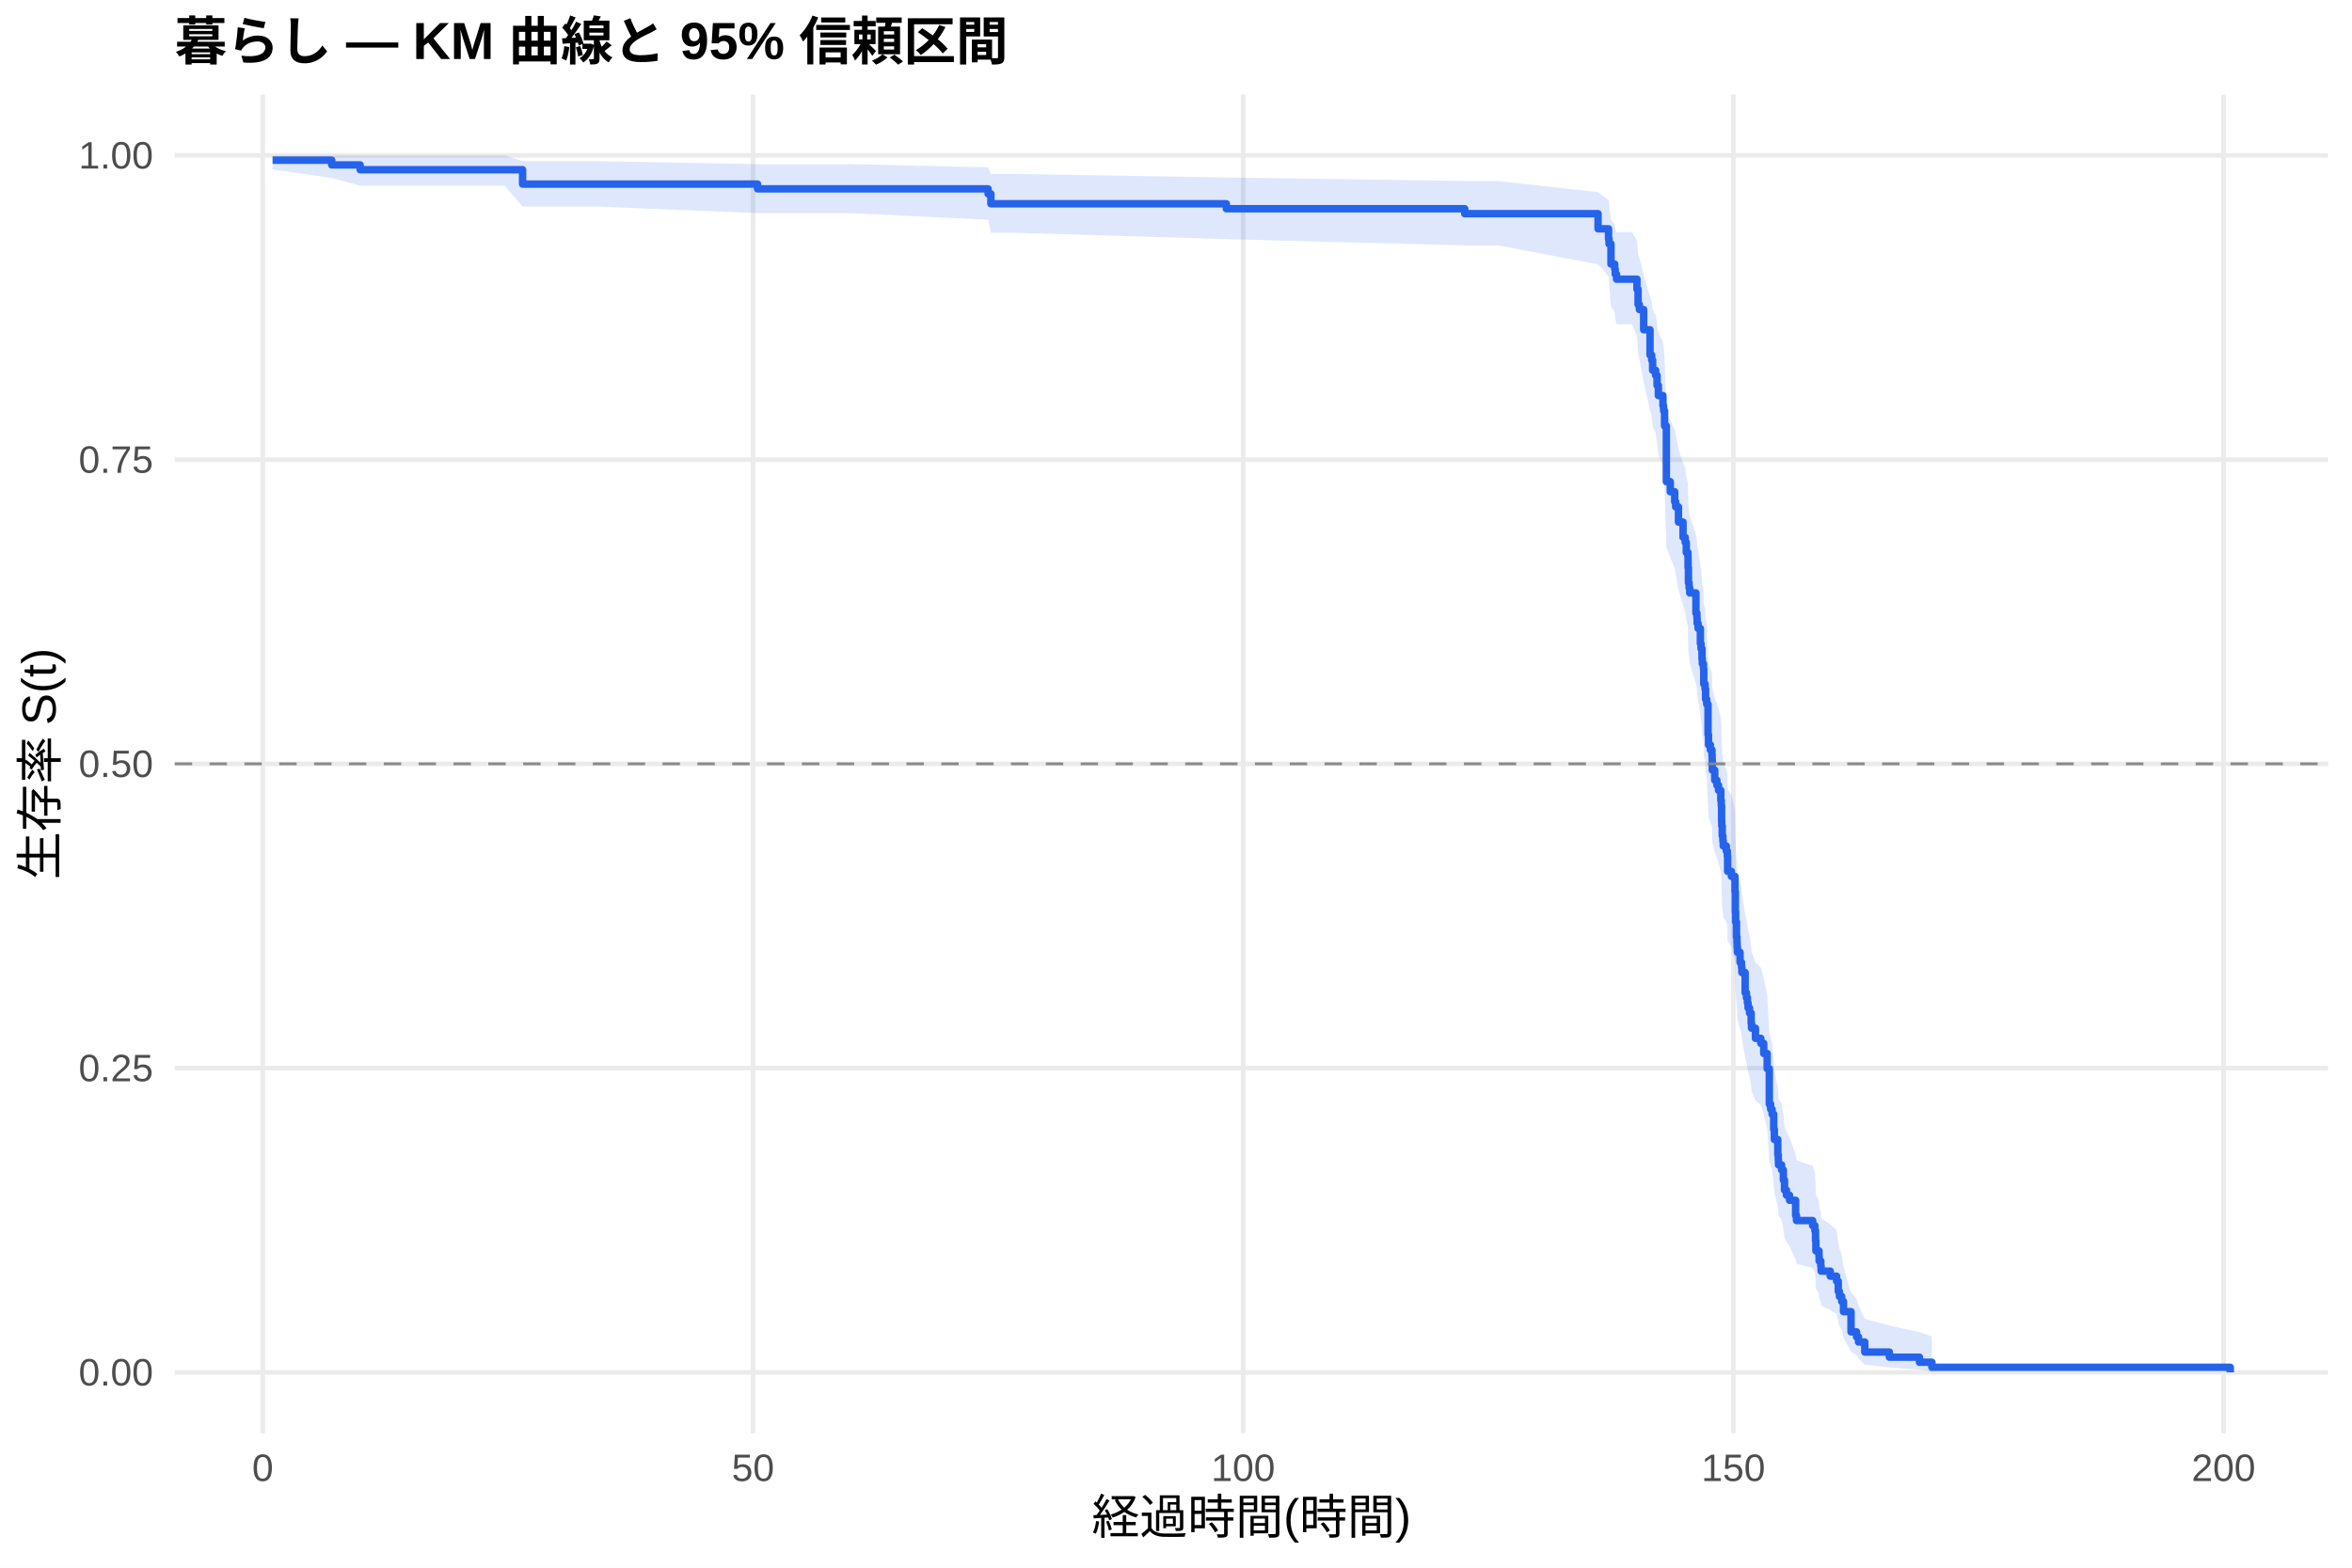
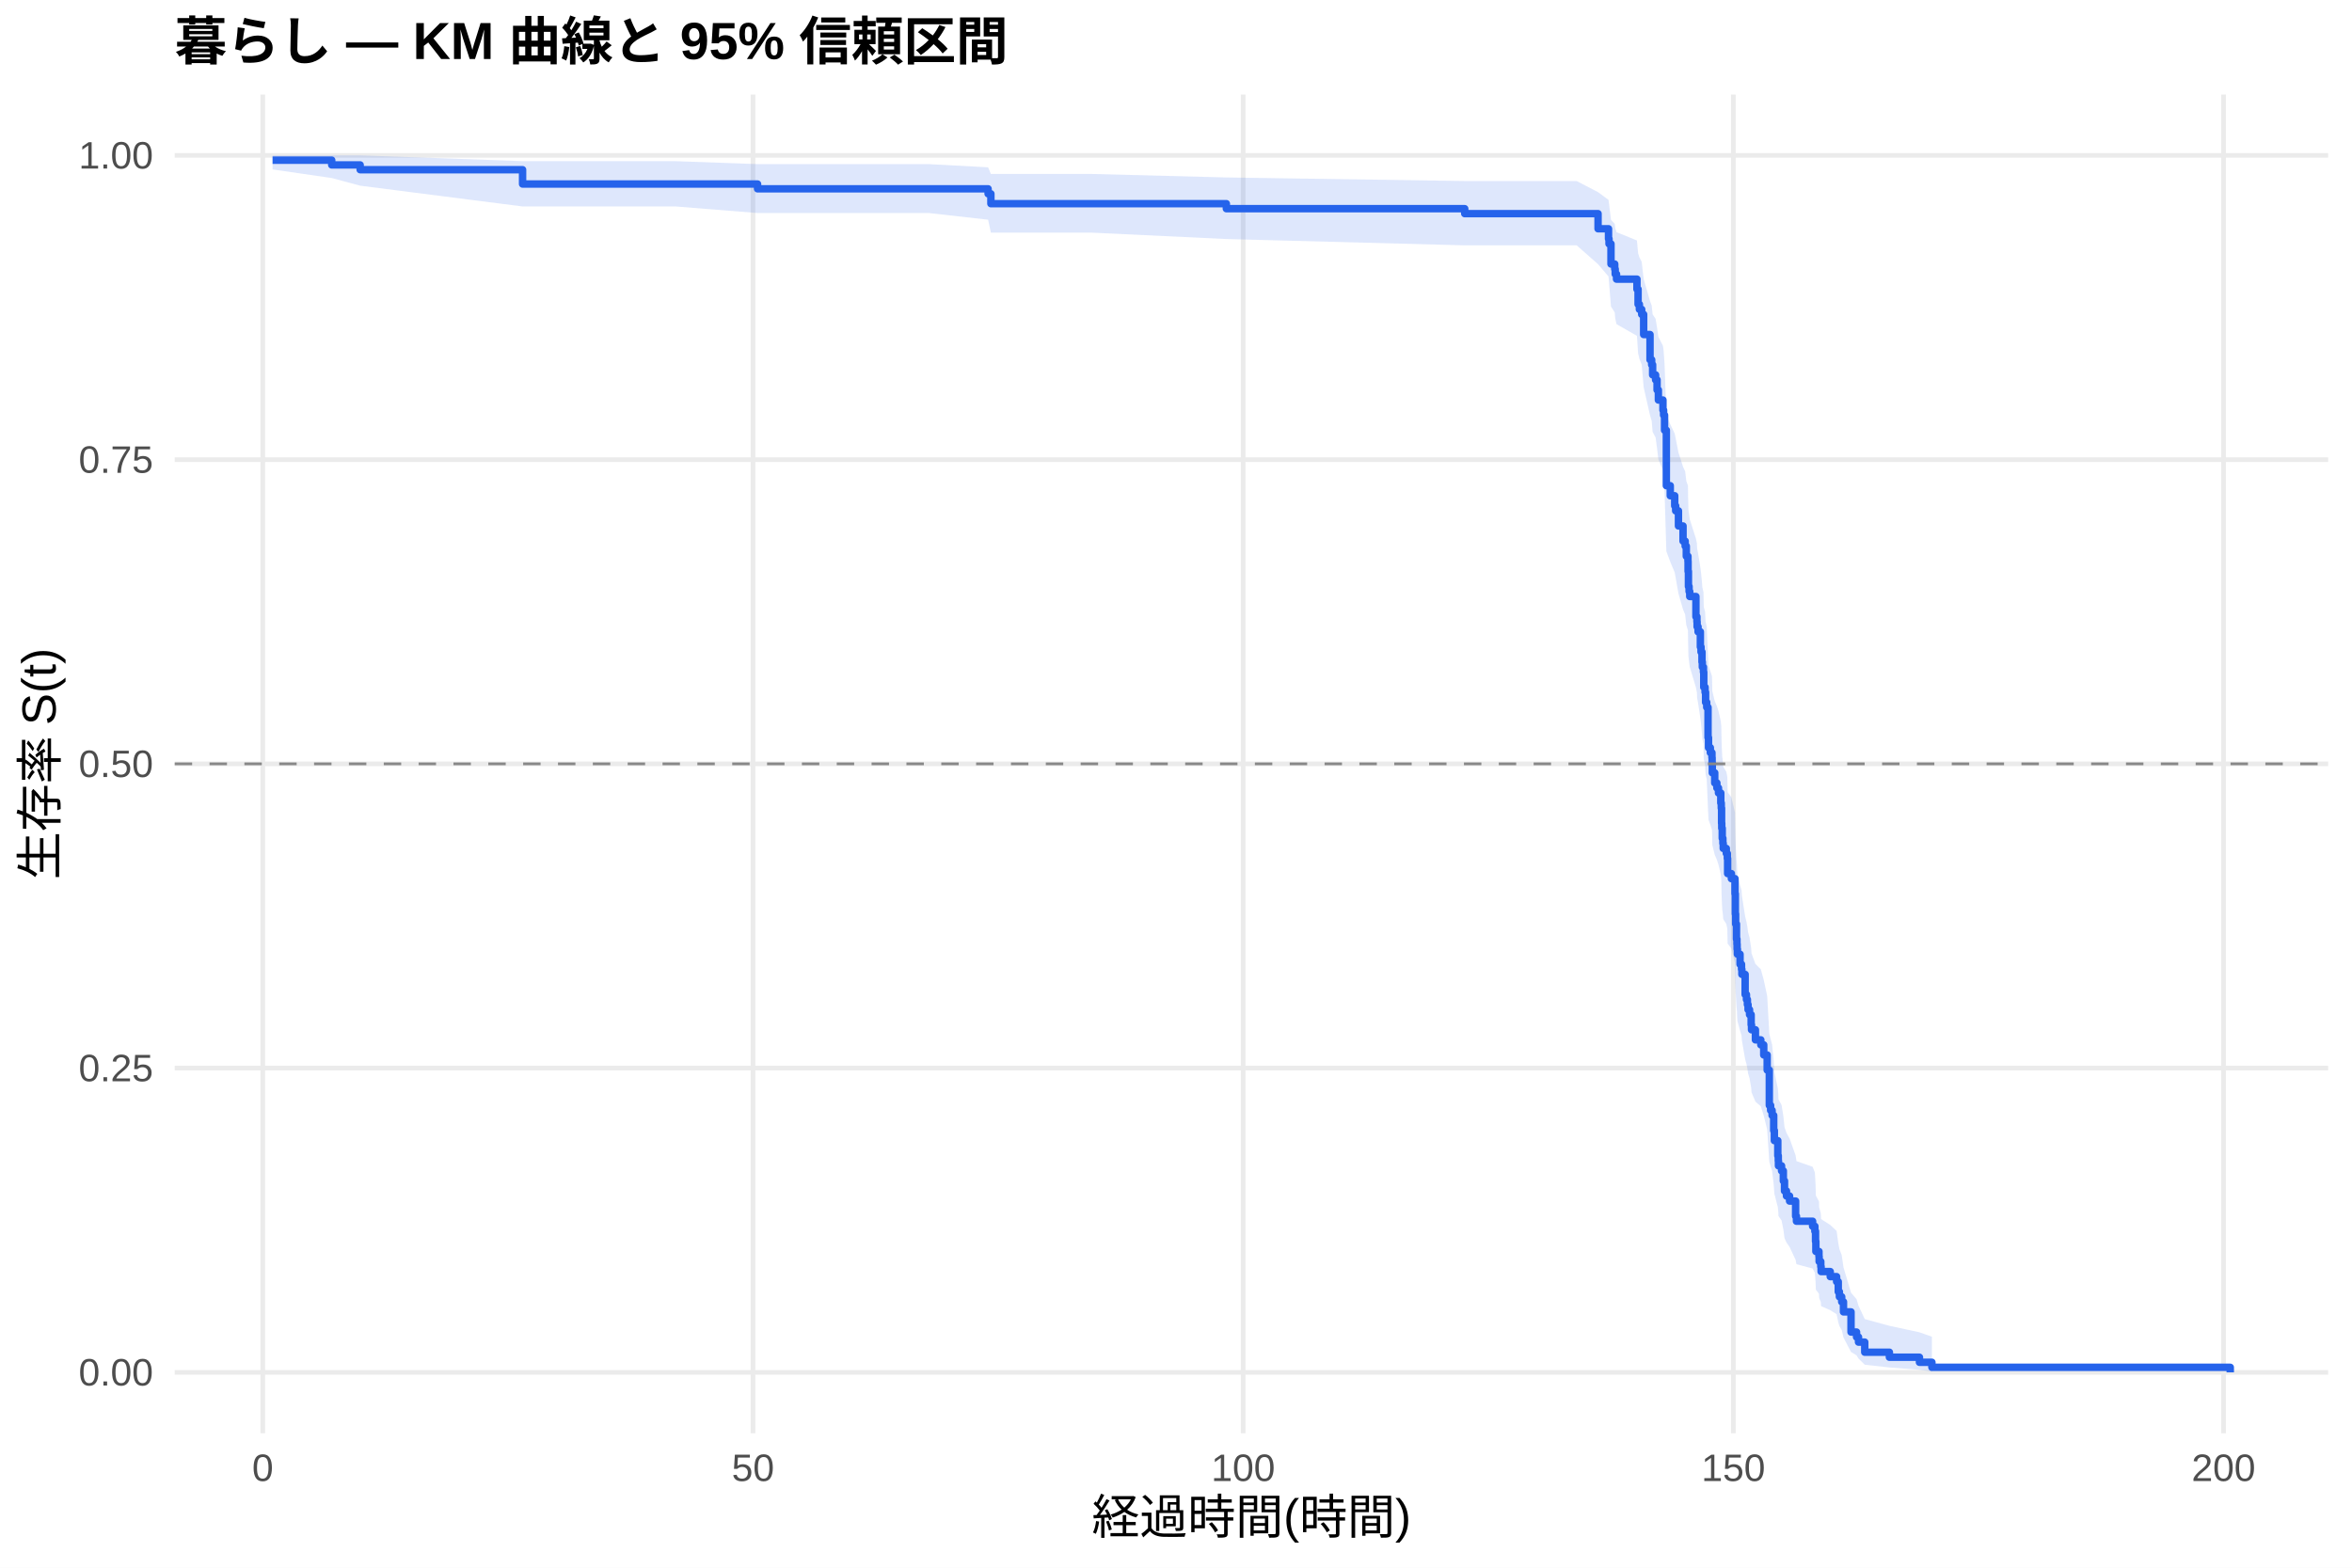
<svg xmlns="http://www.w3.org/2000/svg" width="540.00pt" height="360.00pt" viewBox="0 0 540.00 360.00">
  <g class="svglite">
    <defs>
      <style type="text/css">
    .svglite line, .svglite polyline, .svglite polygon, .svglite path, .svglite rect, .svglite circle {
      fill: none;
      stroke: #000000;
      stroke-linecap: round;
      stroke-linejoin: round;
      stroke-miterlimit: 10.00;
    }
    .svglite text {
      white-space: pre;
    }
    .svglite g.glyphgroup path {
      fill: inherit;
      stroke: none;
    }
  </style>
    </defs>
    <rect width="100%" height="100%" style="stroke: none; fill: #FFFFFF;" />
    <defs>
      <clipPath id="cpMC4wMHw1NDAuMDB8MC4wMHwzNjAuMDA=">
        <rect x="0.00" y="0.00" width="540.00" height="360.00" />
      </clipPath>
    </defs>
    <g clip-path="url(#cpMC4wMHw1NDAuMDB8MC4wMHwzNjAuMDA=)">
      <rect x="0" y="0.00" width="540.00" height="360.00" style="stroke-width: 1.07; stroke: none; fill: #FFFFFF;" />
    </g>
    <defs>
      <clipPath id="cpNDAuMTF8NTM0LjUyfDIxLjcxfDMyOS4xMg==">
        <rect x="40.11" y="21.71" width="494.41" height="307.41" />
      </clipPath>
    </defs>
    <g clip-path="url(#cpNDAuMTF8NTM0LjUyfDIxLjcxfDMyOS4xMg==)">
      <polyline points="40.11,315.14 534.52,315.14 " style="stroke-width: 1.07; stroke: #EBEBEB; stroke-linecap: butt;" />
      <polyline points="40.11,245.28 534.52,245.28 " style="stroke-width: 1.07; stroke: #EBEBEB; stroke-linecap: butt;" />
      <polyline points="40.11,175.41 534.52,175.41 " style="stroke-width: 1.07; stroke: #EBEBEB; stroke-linecap: butt;" />
      <polyline points="40.11,105.55 534.52,105.55 " style="stroke-width: 1.07; stroke: #EBEBEB; stroke-linecap: butt;" />
      <polyline points="40.11,35.68 534.52,35.68 " style="stroke-width: 1.07; stroke: #EBEBEB; stroke-linecap: butt;" />
      <polyline points="60.33,329.12 60.33,21.71 " style="stroke-width: 1.07; stroke: #EBEBEB; stroke-linecap: butt;" />
      <polyline points="172.88,329.12 172.88,21.71 " style="stroke-width: 1.07; stroke: #EBEBEB; stroke-linecap: butt;" />
      <polyline points="285.42,329.12 285.42,21.71 " style="stroke-width: 1.07; stroke: #EBEBEB; stroke-linecap: butt;" />
      <polyline points="397.96,329.12 397.96,21.71 " style="stroke-width: 1.07; stroke: #EBEBEB; stroke-linecap: butt;" />
      <polyline points="510.51,329.12 510.51,21.71 " style="stroke-width: 1.07; stroke: #EBEBEB; stroke-linecap: butt;" />
-       <polygon points="62.58,35.68 76.16,35.68 82.69,35.68 115.85,35.68 119.98,37.01 137.09,37.01 173.93,37.70 178.13,37.70 195.24,37.70 226.86,38.42 227.50,39.95 232.79,39.95 281.56,40.75 336.29,41.57 343.98,41.57 366.90,44.13 369.30,45.90 369.42,46.80 369.87,50.48 370.73,51.42 370.84,52.36 371.14,53.31 374.67,53.31 375.83,55.24 376.09,58.16 376.39,59.14 377.37,63.12 378.83,68.17 379.21,69.19 379.43,71.23 380.11,72.26 380.45,74.33 380.75,76.40 381.80,78.48 381.95,79.53 382.17,82.68 382.58,94.39 383.48,96.54 384.50,98.70 384.72,99.78 385.36,103.04 386.41,106.31 386.90,107.41 387.16,109.60 387.54,110.70 387.57,112.90 387.65,116.21 387.80,117.32 387.95,118.42 389.37,122.87 389.60,123.99 389.64,125.10 389.86,126.22 390.39,129.58 390.54,130.70 390.76,132.95 390.84,134.08 391.10,135.21 391.17,138.60 391.47,139.73 391.59,142.00 391.85,143.14 392.15,149.98 392.26,152.28 392.68,153.42 393.05,154.57 393.09,155.72 393.13,158.03 393.69,160.34 394.18,161.49 394.55,162.65 395.08,164.97 395.19,166.13 395.26,169.62 395.30,170.79 395.41,173.12 395.56,174.29 395.64,175.46 396.35,176.63 396.58,177.81 396.65,181.34 397.51,182.51 398.34,186.06 398.42,190.80 398.49,193.18 398.68,196.76 398.79,197.95 398.83,199.15 398.90,200.35 399.50,202.75 399.84,203.95 399.92,205.16 400.67,209.99 400.97,211.20 401.19,212.41 401.34,213.63 401.68,214.84 402.05,217.28 402.13,218.50 403.03,220.95 404.27,222.17 404.94,224.63 405.73,228.33 406.22,237.02 406.52,238.27 406.86,239.53 407.23,243.30 407.38,245.82 408.17,249.63 408.28,250.90 408.32,252.18 409.03,253.46 409.44,256.02 409.71,258.60 410.16,259.89 410.87,261.19 412.26,265.10 412.45,266.42 416.16,267.73 416.68,269.05 416.83,271.70 416.91,274.37 417.62,275.72 417.66,277.07 418.04,278.42 418.11,279.78 420.21,281.15 421.67,282.52 422.05,285.29 422.31,286.69 422.84,288.09 423.25,290.93 424.98,296.77 426.25,298.26 426.70,299.78 428.13,302.86 433.79,304.41 440.69,305.90 443.55,306.93 443.55,314.98 440.69,314.56 433.79,314.01 428.13,313.38 426.70,311.98 426.25,311.22 424.98,310.44 423.25,307.11 422.84,305.36 422.31,304.46 422.05,303.56 421.67,301.73 420.21,300.80 418.11,299.86 418.04,298.92 417.66,297.97 417.62,297.02 416.91,296.06 416.83,294.12 416.68,292.17 416.16,291.18 412.45,290.19 412.26,289.20 410.87,286.20 410.16,285.19 409.71,284.18 409.44,282.15 409.03,280.11 408.32,279.08 408.28,278.05 408.17,277.02 407.38,273.91 407.23,271.83 406.86,268.68 406.52,267.63 406.22,266.57 405.73,259.13 404.94,255.91 404.27,253.76 403.03,252.68 402.13,250.52 402.05,249.43 401.68,247.26 401.34,246.17 401.19,245.08 400.97,243.98 400.67,242.89 399.92,238.50 399.84,237.40 399.50,236.29 398.90,234.08 398.83,232.98 398.79,231.87 398.68,230.76 398.49,227.42 398.42,225.19 398.34,220.71 397.51,217.33 396.65,216.21 396.58,212.82 396.35,211.69 395.64,210.55 395.56,209.42 395.41,208.28 395.30,206.01 395.26,204.87 395.19,201.44 395.08,200.30 394.55,198.00 394.18,196.86 393.69,195.71 393.13,193.40 393.09,191.10 393.05,189.94 392.68,188.78 392.26,187.63 392.15,185.31 391.85,178.32 391.59,177.15 391.47,174.81 391.17,173.63 391.10,170.11 390.84,168.93 390.76,167.75 390.54,165.39 390.39,164.21 389.86,160.65 389.64,159.46 389.60,158.27 389.37,157.08 387.95,152.31 387.80,151.11 387.65,149.91 387.57,146.30 387.54,143.89 387.16,142.69 386.90,140.27 386.41,139.05 385.36,135.41 384.72,131.75 384.50,130.52 383.48,128.07 382.58,125.61 382.17,111.96 381.95,108.19 381.80,106.93 380.75,104.41 380.45,101.87 380.11,99.32 379.43,98.04 379.21,95.48 378.83,94.19 377.37,87.71 376.39,82.46 376.09,81.14 375.83,77.15 374.67,74.46 371.14,74.46 370.84,73.11 370.73,71.76 369.87,70.41 369.42,64.90 369.30,63.51 366.90,60.69 343.98,56.36 336.29,56.36 281.56,54.91 232.79,53.45 227.50,53.45 226.86,50.47 195.24,48.94 178.13,48.94 173.93,48.94 137.09,47.43 119.98,47.43 115.85,42.64 82.69,42.64 76.16,40.88 62.58,38.91 " style="stroke-width: 0.00; stroke: none; stroke-linecap: butt; fill: #2563EB; fill-opacity: 0.15;" />
-       <polyline points="62.58,35.68 76.16,35.68 82.69,35.68 115.85,35.68 119.98,37.01 137.09,37.01 173.93,37.70 178.13,37.70 195.24,37.70 226.86,38.42 227.50,39.95 232.79,39.95 281.56,40.75 336.29,41.57 343.98,41.57 366.90,44.13 369.30,45.90 369.42,46.80 369.87,50.48 370.73,51.42 370.84,52.36 371.14,53.31 374.67,53.31 375.83,55.24 376.09,58.16 376.39,59.14 377.37,63.12 378.83,68.17 379.21,69.19 379.43,71.23 380.11,72.26 380.45,74.33 380.75,76.40 381.80,78.48 381.95,79.53 382.17,82.68 382.58,94.39 383.48,96.54 384.50,98.70 384.72,99.78 385.36,103.04 386.41,106.31 386.90,107.41 387.16,109.60 387.54,110.70 387.57,112.90 387.65,116.21 387.80,117.32 387.95,118.42 389.37,122.87 389.60,123.99 389.64,125.10 389.86,126.22 390.39,129.58 390.54,130.70 390.76,132.95 390.84,134.08 391.10,135.21 391.17,138.60 391.47,139.73 391.59,142.00 391.85,143.14 392.15,149.98 392.26,152.28 392.68,153.42 393.05,154.57 393.09,155.72 393.13,158.03 393.69,160.34 394.18,161.49 394.55,162.65 395.08,164.97 395.19,166.13 395.26,169.62 395.30,170.79 395.41,173.12 395.56,174.29 395.64,175.46 396.35,176.63 396.58,177.81 396.65,181.34 397.51,182.51 398.34,186.06 398.42,190.80 398.49,193.18 398.68,196.76 398.79,197.95 398.83,199.15 398.90,200.35 399.50,202.75 399.84,203.95 399.92,205.16 400.67,209.99 400.97,211.20 401.19,212.41 401.34,213.63 401.68,214.84 402.05,217.28 402.13,218.50 403.03,220.95 404.27,222.17 404.94,224.63 405.73,228.33 406.22,237.02 406.52,238.27 406.86,239.53 407.23,243.30 407.38,245.82 408.17,249.63 408.28,250.90 408.32,252.18 409.03,253.46 409.44,256.02 409.71,258.60 410.16,259.89 410.87,261.19 412.26,265.10 412.45,266.42 416.16,267.73 416.68,269.05 416.83,271.70 416.91,274.37 417.62,275.72 417.66,277.07 418.04,278.42 418.11,279.78 420.21,281.15 421.67,282.52 422.05,285.29 422.31,286.69 422.84,288.09 423.25,290.93 424.98,296.77 426.25,298.26 426.70,299.78 428.13,302.86 433.79,304.41 440.69,305.90 443.55,306.93 " style="stroke-width: 1.07; stroke: none; stroke-linecap: butt;" />
-       <polyline points="443.55,314.98 440.69,314.56 433.79,314.01 428.13,313.38 426.70,311.98 426.25,311.22 424.98,310.44 423.25,307.11 422.84,305.36 422.31,304.46 422.05,303.56 421.67,301.73 420.21,300.80 418.11,299.86 418.04,298.92 417.66,297.97 417.62,297.02 416.91,296.06 416.83,294.12 416.68,292.17 416.16,291.18 412.45,290.19 412.26,289.20 410.87,286.20 410.16,285.19 409.71,284.18 409.44,282.15 409.03,280.11 408.32,279.08 408.28,278.05 408.17,277.02 407.38,273.91 407.23,271.83 406.86,268.68 406.52,267.63 406.22,266.57 405.73,259.13 404.94,255.91 404.27,253.76 403.03,252.68 402.13,250.52 402.05,249.43 401.68,247.26 401.34,246.17 401.19,245.08 400.97,243.98 400.67,242.89 399.92,238.50 399.84,237.40 399.50,236.29 398.90,234.08 398.83,232.98 398.79,231.87 398.68,230.76 398.49,227.42 398.42,225.19 398.34,220.71 397.51,217.33 396.65,216.21 396.58,212.82 396.35,211.69 395.64,210.55 395.56,209.42 395.41,208.28 395.30,206.01 395.26,204.87 395.19,201.44 395.08,200.30 394.55,198.00 394.18,196.86 393.69,195.71 393.13,193.40 393.09,191.10 393.05,189.94 392.68,188.78 392.26,187.63 392.15,185.31 391.85,178.32 391.59,177.15 391.47,174.81 391.17,173.63 391.10,170.11 390.84,168.93 390.76,167.75 390.54,165.39 390.39,164.21 389.86,160.65 389.64,159.46 389.60,158.27 389.37,157.08 387.95,152.31 387.80,151.11 387.65,149.91 387.57,146.30 387.54,143.89 387.16,142.69 386.90,140.27 386.41,139.05 385.36,135.41 384.72,131.75 384.50,130.52 383.48,128.07 382.58,125.61 382.17,111.96 381.95,108.19 381.80,106.93 380.75,104.41 380.45,101.87 380.11,99.32 379.43,98.04 379.21,95.48 378.83,94.19 377.37,87.71 376.39,82.46 376.09,81.14 375.83,77.15 374.67,74.46 371.14,74.46 370.84,73.11 370.73,71.76 369.87,70.41 369.42,64.90 369.30,63.51 366.90,60.69 343.98,56.36 336.29,56.36 281.56,54.91 232.79,53.45 227.50,53.45 226.86,50.47 195.24,48.94 178.13,48.94 173.93,48.94 137.09,47.43 119.98,47.43 115.85,42.64 82.69,42.64 76.16,40.88 62.58,38.91 " style="stroke-width: 1.07; stroke: none; stroke-linecap: butt;" />
-       <polyline points="62.58,36.78 76.16,36.78 76.16,37.87 82.69,37.87 82.69,38.97 115.85,38.97 115.85,38.97 119.98,38.97 119.98,42.27 137.09,42.27 137.09,42.27 173.93,42.27 173.93,43.37 178.13,43.37 178.13,43.37 195.24,43.37 195.24,43.37 226.86,43.37 226.86,44.51 227.50,44.51 227.50,46.79 232.79,46.79 232.79,46.79 281.56,46.79 281.56,47.93 336.29,47.93 336.29,49.07 343.98,49.07 343.98,49.07 366.90,49.07 366.90,52.54 369.30,52.54 369.30,54.85 369.42,54.85 369.42,56.01 369.87,56.01 369.87,60.64 370.73,60.64 370.73,61.80 370.84,61.80 370.84,62.95 371.14,62.95 371.14,64.11 374.67,64.11 374.67,64.11 375.83,64.11 375.83,66.43 376.09,66.43 376.09,69.92 376.39,69.92 376.39,71.08 377.37,71.08 377.37,75.73 378.83,75.73 378.83,81.54 379.21,81.54 379.21,82.70 379.43,82.70 379.43,85.03 380.11,85.03 380.11,86.19 380.45,86.19 380.45,88.52 380.75,88.52 380.75,90.84 381.80,90.84 381.80,93.16 381.95,93.16 381.95,94.33 382.17,94.33 382.17,97.81 382.58,97.81 382.58,110.60 383.48,110.60 383.48,112.92 384.50,112.92 384.50,115.25 384.72,115.25 384.72,116.41 385.36,116.41 385.36,119.89 386.41,119.89 386.41,123.38 386.90,123.38 386.90,124.54 387.16,124.54 387.16,126.87 387.54,126.87 387.54,128.03 387.57,128.03 387.57,130.35 387.65,130.35 387.65,133.84 387.80,133.84 387.80,135.00 387.95,135.00 387.95,136.16 389.37,136.16 389.37,140.81 389.60,140.81 389.60,141.98 389.64,141.98 389.64,143.14 389.86,143.14 389.86,144.30 390.39,144.30 390.39,147.79 390.54,147.79 390.54,148.95 390.76,148.95 390.76,151.27 390.84,151.27 390.84,152.44 391.10,152.44 391.10,153.60 391.17,153.60 391.17,157.08 391.47,157.08 391.47,158.25 391.59,158.25 391.59,160.57 391.85,160.57 391.85,161.73 392.15,161.73 392.15,168.71 392.26,168.71 392.26,171.03 392.68,171.03 392.68,172.19 393.05,172.19 393.05,173.36 393.09,173.36 393.09,174.52 393.13,174.52 393.13,176.84 393.69,176.84 393.69,179.17 394.18,179.17 394.18,180.33 394.55,180.33 394.55,181.49 395.08,181.49 395.08,183.81 395.19,183.81 395.19,184.98 395.26,184.98 395.26,188.46 395.30,188.46 395.30,189.63 395.41,189.63 395.41,191.95 395.56,191.95 395.56,193.11 395.64,193.11 395.64,194.27 396.35,194.27 396.35,195.44 396.58,195.44 396.58,196.60 396.65,196.60 396.65,200.09 397.51,200.09 397.51,201.25 398.34,201.25 398.34,204.73 398.42,204.73 398.42,209.38 398.49,209.38 398.49,211.71 398.68,211.71 398.68,215.19 398.79,215.19 398.79,216.36 398.83,216.36 398.83,217.52 398.90,217.52 398.90,218.68 399.50,218.68 399.50,221.01 399.84,221.01 399.84,222.17 399.92,222.17 399.92,223.33 400.67,223.33 400.67,227.98 400.97,227.98 400.97,229.14 401.19,229.14 401.19,230.30 401.34,230.30 401.34,231.46 401.68,231.46 401.68,232.63 402.05,232.63 402.05,234.95 402.13,234.95 402.13,236.11 403.03,236.11 403.03,238.44 404.27,238.44 404.27,239.60 404.94,239.60 404.94,241.92 405.73,241.92 405.73,245.41 406.22,245.41 406.22,253.55 406.52,253.55 406.52,254.71 406.86,254.71 406.86,255.87 407.23,255.87 407.23,259.36 407.38,259.36 407.38,261.68 408.17,261.68 408.17,265.17 408.28,265.17 408.28,266.33 408.32,266.33 408.32,267.49 409.03,267.49 409.03,268.65 409.44,268.65 409.44,270.98 409.71,270.98 409.71,273.30 410.16,273.30 410.16,274.47 410.87,274.47 410.87,275.63 412.26,275.63 412.26,279.11 412.45,279.11 412.45,280.28 416.16,280.28 416.16,281.44 416.68,281.44 416.68,282.60 416.83,282.60 416.83,284.93 416.91,284.93 416.91,287.25 417.62,287.25 417.62,288.41 417.66,288.41 417.66,289.57 418.04,289.57 418.04,290.74 418.11,290.74 418.11,291.90 420.21,291.90 420.21,293.06 421.67,293.06 421.67,294.22 422.05,294.22 422.05,296.55 422.31,296.55 422.31,297.71 422.84,297.71 422.84,298.87 423.25,298.87 423.25,301.20 424.98,301.20 424.98,305.85 426.25,305.85 426.25,307.01 426.70,307.01 426.70,308.17 428.13,308.17 428.13,310.49 433.79,310.49 433.79,311.66 440.69,311.66 440.69,312.82 443.55,312.82 443.55,313.98 512.05,313.98 512.05,315.14 " style="stroke-width: 1.71; stroke: #2563EB; stroke-linecap: butt;" />
+       <polygon points="62.58,35.68 76.16,35.68 82.69,35.68 119.98,37.01 133.86,37.01 155.09,37.01 173.93,37.69 196.14,37.69 213.24,37.69 226.86,38.42 227.50,39.95 250.79,39.95 281.56,40.75 336.29,41.57 361.99,41.57 366.90,44.13 369.30,45.90 369.42,46.79 369.87,50.47 370.73,51.41 370.84,52.36 371.14,53.31 375.83,55.22 376.09,58.13 376.39,59.11 376.92,60.10 377.37,64.07 378.83,69.12 379.21,70.13 379.43,72.18 380.11,73.21 380.45,75.27 380.75,77.34 381.80,79.42 381.95,80.46 382.17,83.60 382.58,95.28 383.48,97.43 384.50,99.58 384.72,100.66 385.36,103.91 386.41,107.17 386.90,108.26 387.16,110.44 387.54,111.54 387.57,113.73 387.65,117.03 387.80,118.13 387.95,119.24 389.37,123.67 389.60,124.78 389.64,125.89 389.86,127.01 390.39,130.35 390.54,131.47 390.76,133.71 390.84,134.84 391.10,135.96 391.17,139.34 391.47,140.47 391.59,142.73 391.85,143.86 392.15,150.68 392.26,152.97 392.68,154.11 393.05,155.25 393.09,156.40 393.13,158.69 393.69,160.99 394.18,162.15 394.55,163.30 395.08,165.61 395.19,166.76 395.26,170.24 395.30,171.40 395.41,173.73 395.56,174.89 395.64,176.06 396.35,177.23 396.58,178.40 396.65,181.91 397.51,183.08 398.34,186.61 398.42,191.34 398.49,193.71 398.68,197.27 398.79,198.46 398.83,199.65 398.90,200.85 399.50,203.24 399.84,204.44 399.92,205.63 400.67,210.44 400.97,211.65 401.19,212.86 401.34,214.07 401.68,215.28 402.05,217.71 402.13,218.92 403.03,221.36 404.27,222.58 404.94,225.03 405.73,228.71 406.22,237.37 406.52,238.61 406.86,239.86 407.23,243.61 407.38,246.13 408.17,249.92 408.28,251.18 408.32,252.45 409.03,253.73 409.44,256.28 409.71,258.85 410.16,260.14 410.87,261.43 412.26,265.33 412.45,266.63 416.16,267.94 416.68,269.26 416.83,271.90 416.91,274.56 417.62,275.89 417.66,277.24 418.04,278.58 418.11,279.94 420.21,281.30 421.67,282.67 422.05,285.42 422.31,286.81 422.84,288.21 423.25,291.04 424.98,296.85 426.25,298.34 426.70,299.85 428.13,302.91 433.79,304.46 440.69,305.94 443.55,306.96 443.55,314.98 440.69,314.56 433.79,314.02 428.13,313.39 426.70,311.99 426.25,311.24 424.98,310.46 423.25,307.15 422.84,305.40 422.31,304.51 422.05,303.61 421.67,301.79 420.21,300.87 418.11,299.94 418.04,299.00 417.66,298.05 417.62,297.10 416.91,296.15 416.83,294.22 416.68,292.28 416.16,291.30 412.45,290.31 412.26,289.32 410.87,286.34 410.16,285.33 409.71,284.33 409.44,282.31 409.03,280.27 408.32,279.25 408.28,278.23 408.17,277.20 407.38,274.11 407.23,272.03 406.86,268.90 406.52,267.85 406.22,266.80 405.73,259.40 404.94,256.20 404.27,254.05 403.03,252.98 402.13,250.82 402.05,249.74 401.68,247.58 401.34,246.50 401.19,245.41 400.97,244.32 400.67,243.24 399.92,238.87 399.84,237.77 399.50,236.67 398.90,234.47 398.83,233.37 398.79,232.27 398.68,231.16 398.49,227.84 398.42,225.62 398.34,221.16 397.51,217.81 396.65,216.69 396.58,213.31 396.35,212.19 395.64,211.06 395.56,209.93 395.41,208.80 395.30,206.54 395.26,205.40 395.19,201.99 395.08,200.85 394.55,198.57 394.18,197.43 393.69,196.29 393.13,194.00 393.09,191.70 393.05,190.55 392.68,189.40 392.26,188.25 392.15,185.94 391.85,178.99 391.59,177.83 391.47,175.50 391.17,174.33 391.10,170.82 390.84,169.65 390.76,168.48 390.54,166.13 390.39,164.95 389.86,161.42 389.64,160.24 389.60,159.05 389.37,157.87 387.95,153.12 387.80,151.93 387.65,150.73 387.57,147.15 387.54,144.75 387.16,143.55 386.90,141.14 386.41,139.94 385.36,136.31 384.72,132.68 384.50,131.46 383.48,129.02 382.58,126.58 382.17,113.01 381.95,109.26 381.80,108.01 380.75,105.50 380.45,102.98 380.11,100.45 379.43,99.18 379.21,96.64 378.83,95.36 377.37,88.93 376.92,83.72 376.39,82.41 376.09,81.09 375.83,77.12 371.14,74.44 370.84,73.10 370.73,71.75 369.87,70.39 369.42,64.89 369.30,63.49 366.90,60.67 361.99,56.34 336.29,56.34 281.56,54.89 250.79,53.43 227.50,53.43 226.86,50.45 213.24,48.92 196.14,48.92 173.93,48.92 155.09,47.41 133.86,47.41 119.98,47.41 82.69,42.64 76.16,40.88 62.58,38.91 " style="stroke-width: 0.00; stroke: none; stroke-linecap: butt; fill: #2563EB; fill-opacity: 0.15;" />
+       <polyline points="62.58,35.68 76.16,35.68 82.69,35.68 119.98,37.01 133.86,37.01 155.09,37.01 173.93,37.69 196.14,37.69 213.24,37.69 226.86,38.42 227.50,39.95 250.79,39.95 281.56,40.75 336.29,41.57 361.99,41.57 366.90,44.13 369.30,45.90 369.42,46.79 369.87,50.47 370.73,51.41 370.84,52.36 371.14,53.31 375.83,55.22 376.09,58.13 376.39,59.11 376.92,60.10 377.37,64.07 378.83,69.12 379.21,70.13 379.43,72.18 380.11,73.21 380.45,75.27 380.75,77.34 381.80,79.42 381.95,80.46 382.17,83.60 382.58,95.28 383.48,97.43 384.50,99.58 384.72,100.66 385.36,103.91 386.41,107.17 386.90,108.26 387.16,110.44 387.54,111.54 387.57,113.73 387.65,117.03 387.80,118.13 387.95,119.24 389.37,123.67 389.60,124.78 389.64,125.89 389.86,127.01 390.39,130.35 390.54,131.47 390.76,133.71 390.84,134.84 391.10,135.96 391.17,139.34 391.47,140.47 391.59,142.73 391.85,143.86 392.15,150.68 392.26,152.97 392.68,154.11 393.05,155.25 393.09,156.40 393.13,158.69 393.69,160.99 394.18,162.15 394.55,163.30 395.08,165.61 395.19,166.76 395.26,170.24 395.30,171.40 395.41,173.73 395.56,174.89 395.64,176.06 396.35,177.23 396.58,178.40 396.65,181.91 397.51,183.08 398.34,186.61 398.42,191.34 398.49,193.71 398.68,197.27 398.79,198.46 398.83,199.65 398.90,200.85 399.50,203.24 399.84,204.44 399.92,205.63 400.67,210.44 400.97,211.65 401.19,212.86 401.34,214.07 401.68,215.28 402.05,217.71 402.13,218.92 403.03,221.36 404.27,222.58 404.94,225.03 405.73,228.71 406.22,237.37 406.52,238.61 406.86,239.86 407.23,243.61 407.38,246.13 408.17,249.92 408.28,251.18 408.32,252.45 409.03,253.73 409.44,256.28 409.71,258.85 410.16,260.14 410.87,261.43 412.26,265.33 412.45,266.63 416.16,267.94 416.68,269.26 416.83,271.90 416.91,274.56 417.62,275.89 417.66,277.24 418.04,278.58 418.11,279.94 420.21,281.30 421.67,282.67 422.05,285.42 422.31,286.81 422.84,288.21 423.25,291.04 424.98,296.85 426.25,298.34 426.70,299.85 428.13,302.91 433.79,304.46 440.69,305.94 443.55,306.96 " style="stroke-width: 1.07; stroke: none; stroke-linecap: butt;" />
+       <polyline points="443.55,314.98 440.69,314.56 433.79,314.02 428.13,313.39 426.70,311.99 426.25,311.24 424.98,310.46 423.25,307.15 422.84,305.40 422.31,304.51 422.05,303.61 421.67,301.79 420.21,300.87 418.11,299.94 418.04,299.00 417.66,298.05 417.62,297.10 416.91,296.15 416.83,294.22 416.68,292.28 416.16,291.30 412.45,290.31 412.26,289.32 410.87,286.34 410.16,285.33 409.71,284.33 409.44,282.31 409.03,280.27 408.32,279.25 408.28,278.23 408.17,277.20 407.38,274.11 407.23,272.03 406.86,268.90 406.52,267.85 406.22,266.80 405.73,259.40 404.94,256.20 404.27,254.05 403.03,252.98 402.13,250.82 402.05,249.74 401.68,247.58 401.34,246.50 401.19,245.41 400.97,244.32 400.67,243.24 399.92,238.87 399.84,237.77 399.50,236.67 398.90,234.47 398.83,233.37 398.79,232.27 398.68,231.16 398.49,227.84 398.42,225.62 398.34,221.16 397.51,217.81 396.65,216.69 396.58,213.31 396.35,212.19 395.64,211.06 395.56,209.93 395.41,208.80 395.30,206.54 395.26,205.40 395.19,201.99 395.08,200.85 394.55,198.57 394.18,197.43 393.69,196.29 393.13,194.00 393.09,191.70 393.05,190.55 392.68,189.40 392.26,188.25 392.15,185.94 391.85,178.99 391.59,177.83 391.47,175.50 391.17,174.33 391.10,170.82 390.84,169.65 390.76,168.48 390.54,166.13 390.39,164.95 389.86,161.42 389.64,160.24 389.60,159.05 389.37,157.87 387.95,153.12 387.80,151.93 387.65,150.73 387.57,147.15 387.54,144.75 387.16,143.55 386.90,141.14 386.41,139.94 385.36,136.31 384.72,132.68 384.50,131.46 383.48,129.02 382.58,126.58 382.17,113.01 381.95,109.26 381.80,108.01 380.75,105.50 380.45,102.98 380.11,100.45 379.43,99.18 379.21,96.64 378.83,95.36 377.37,88.93 376.92,83.72 376.39,82.41 376.09,81.09 375.83,77.12 371.14,74.44 370.84,73.10 370.73,71.75 369.87,70.39 369.42,64.89 369.30,63.49 366.90,60.67 361.99,56.34 336.29,56.34 281.56,54.89 250.79,53.43 227.50,53.43 226.86,50.45 213.24,48.92 196.14,48.92 173.93,48.92 155.09,47.41 133.86,47.41 119.98,47.41 82.69,42.64 76.16,40.88 62.58,38.91 " style="stroke-width: 1.07; stroke: none; stroke-linecap: butt;" />
+       <polyline points="62.58,36.78 76.16,36.78 76.16,37.87 82.69,37.87 82.69,38.97 119.98,38.97 119.98,42.26 133.86,42.26 133.86,42.26 155.09,42.26 155.09,42.26 173.93,42.26 173.93,43.36 196.14,43.36 196.14,43.36 213.24,43.36 213.24,43.36 226.86,43.36 226.86,44.50 227.50,44.50 227.50,46.77 250.79,46.77 250.79,46.77 281.56,46.77 281.56,47.92 336.29,47.92 336.29,49.06 361.99,49.06 361.99,49.06 366.90,49.06 366.90,52.53 369.30,52.53 369.30,54.84 369.42,54.84 369.42,56.00 369.87,56.00 369.87,60.63 370.73,60.63 370.73,61.78 370.84,61.78 370.84,62.94 371.14,62.94 371.14,64.10 375.83,64.10 375.83,66.41 376.09,66.41 376.09,69.88 376.39,69.88 376.39,71.04 376.92,71.04 376.92,72.20 377.37,72.20 377.37,76.82 378.83,76.82 378.83,82.61 379.21,82.61 379.21,83.76 379.43,83.76 379.43,86.08 380.11,86.08 380.11,87.23 380.45,87.23 380.45,89.55 380.75,89.55 380.75,91.86 381.80,91.86 381.80,94.18 381.95,94.18 381.95,95.33 382.17,95.33 382.17,98.80 382.58,98.80 382.58,111.53 383.48,111.53 383.48,113.84 384.50,113.84 384.50,116.16 384.72,116.16 384.72,117.31 385.36,117.31 385.36,120.78 386.41,120.78 386.41,124.26 386.90,124.26 386.90,125.41 387.16,125.41 387.16,127.73 387.54,127.73 387.54,128.88 387.57,128.88 387.57,131.20 387.65,131.20 387.65,134.67 387.80,134.67 387.80,135.82 387.95,135.82 387.95,136.98 389.37,136.98 389.37,141.61 389.60,141.61 389.60,142.77 389.64,142.77 389.64,143.92 389.86,143.92 389.86,145.08 390.39,145.08 390.39,148.55 390.54,148.55 390.54,149.71 390.76,149.71 390.76,152.02 390.84,152.02 390.84,153.18 391.10,153.18 391.10,154.33 391.17,154.33 391.17,157.81 391.47,157.81 391.47,158.96 391.59,158.96 391.59,161.28 391.85,161.28 391.85,162.43 392.15,162.43 392.15,169.37 392.26,169.37 392.26,171.69 392.68,171.69 392.68,172.84 393.05,172.84 393.05,174.00 393.09,174.00 393.09,175.16 393.13,175.16 393.13,177.47 393.69,177.47 393.69,179.79 394.18,179.79 394.18,180.94 394.55,180.94 394.55,182.10 395.08,182.10 395.08,184.41 395.19,184.41 395.19,185.57 395.26,185.57 395.26,189.04 395.30,189.04 395.30,190.20 395.41,190.20 395.41,192.51 395.56,192.51 395.56,193.67 395.64,193.67 395.64,194.83 396.35,194.83 396.35,195.98 396.58,195.98 396.58,197.14 396.65,197.14 396.65,200.61 397.51,200.61 397.51,201.77 398.34,201.77 398.34,205.24 398.42,205.24 398.42,209.87 398.49,209.87 398.49,212.18 398.68,212.18 398.68,215.65 398.79,215.65 398.79,216.81 398.83,216.81 398.83,217.96 398.90,217.96 398.90,219.12 399.50,219.12 399.50,221.43 399.84,221.43 399.84,222.59 399.92,222.59 399.92,223.75 400.67,223.75 400.67,228.38 400.97,228.38 400.97,229.53 401.19,229.53 401.19,230.69 401.34,230.69 401.34,231.85 401.68,231.85 401.68,233.00 402.05,233.00 402.05,235.32 402.13,235.32 402.13,236.47 403.03,236.47 403.03,238.79 404.27,238.79 404.27,239.94 404.94,239.94 404.94,242.26 405.73,242.26 405.73,245.73 406.22,245.73 406.22,253.83 406.52,253.83 406.52,254.98 406.86,254.98 406.86,256.14 407.23,256.14 407.23,259.61 407.38,259.61 407.38,261.93 408.17,261.93 408.17,265.40 408.28,265.40 408.28,266.55 408.32,266.55 408.32,267.71 409.03,267.71 409.03,268.87 409.44,268.87 409.44,271.18 409.71,271.18 409.71,273.49 410.16,273.49 410.16,274.65 410.87,274.65 410.87,275.81 412.26,275.81 412.26,279.28 412.45,279.28 412.45,280.44 416.16,280.44 416.16,281.59 416.68,281.59 416.68,282.75 416.83,282.75 416.83,285.06 416.91,285.06 416.91,287.38 417.62,287.38 417.62,288.53 417.66,288.53 417.66,289.69 418.04,289.69 418.04,290.85 418.11,290.85 418.11,292.00 420.21,292.00 420.21,293.16 421.67,293.16 421.67,294.32 422.05,294.32 422.05,296.63 422.31,296.63 422.31,297.79 422.84,297.79 422.84,298.95 423.25,298.95 423.25,301.26 424.98,301.26 424.98,305.89 426.25,305.89 426.25,307.04 426.70,307.04 426.70,308.20 428.13,308.20 428.13,310.52 433.79,310.52 433.79,311.67 440.69,311.67 440.69,312.83 443.55,312.83 443.55,313.99 512.05,313.99 512.05,315.14 " style="stroke-width: 1.71; stroke: #2563EB; stroke-linecap: butt;" />
      <line x1="40.11" y1="175.41" x2="534.52" y2="175.41" style="stroke-width: 0.64; stroke: #888888; stroke-dasharray: 4.00,4.00; stroke-linecap: butt;" />
    </g>
    <g clip-path="url(#cpMC4wMHw1NDAuMDB8MC4wMHwzNjAuMDA=)">
      <text x="35.18" y="318.17" text-anchor="end" style="font-size: 8.80px;fill: #4D4D4D; font-family: &quot;Liberation Sans&quot;;" textLength="17.11px" lengthAdjust="spacingAndGlyphs">0.00</text>
      <text x="35.18" y="248.30" text-anchor="end" style="font-size: 8.80px;fill: #4D4D4D; font-family: &quot;Liberation Sans&quot;;" textLength="17.11px" lengthAdjust="spacingAndGlyphs">0.25</text>
      <text x="35.18" y="178.44" text-anchor="end" style="font-size: 8.80px;fill: #4D4D4D; font-family: &quot;Liberation Sans&quot;;" textLength="17.11px" lengthAdjust="spacingAndGlyphs">0.50</text>
      <text x="35.18" y="108.57" text-anchor="end" style="font-size: 8.80px;fill: #4D4D4D; font-family: &quot;Liberation Sans&quot;;" textLength="17.11px" lengthAdjust="spacingAndGlyphs">0.75</text>
      <text x="35.18" y="38.71" text-anchor="end" style="font-size: 8.80px;fill: #4D4D4D; font-family: &quot;Liberation Sans&quot;;" textLength="17.11px" lengthAdjust="spacingAndGlyphs">1.00</text>
      <text x="60.33" y="340.10" text-anchor="middle" style="font-size: 8.80px;fill: #4D4D4D; font-family: &quot;Liberation Sans&quot;;" textLength="4.89px" lengthAdjust="spacingAndGlyphs">0</text>
      <text x="172.88" y="340.10" text-anchor="middle" style="font-size: 8.80px;fill: #4D4D4D; font-family: &quot;Liberation Sans&quot;;" textLength="9.78px" lengthAdjust="spacingAndGlyphs">50</text>
      <text x="285.42" y="340.10" text-anchor="middle" style="font-size: 8.80px;fill: #4D4D4D; font-family: &quot;Liberation Sans&quot;;" textLength="14.67px" lengthAdjust="spacingAndGlyphs">100</text>
      <text x="397.96" y="340.10" text-anchor="middle" style="font-size: 8.80px;fill: #4D4D4D; font-family: &quot;Liberation Sans&quot;;" textLength="14.67px" lengthAdjust="spacingAndGlyphs">150</text>
      <text x="510.51" y="340.10" text-anchor="middle" style="font-size: 8.80px;fill: #4D4D4D; font-family: &quot;Liberation Sans&quot;;" textLength="14.67px" lengthAdjust="spacingAndGlyphs">200</text>
      <text x="287.32" y="352.24" text-anchor="middle" style="font-size: 11.00px; font-family: &quot;Liberation Sans&quot;;" textLength="73.31px" lengthAdjust="spacingAndGlyphs">経過時間(時間)</text>
      <text transform="translate(13.05,175.41) rotate(-90)" text-anchor="middle" style="font-size: 11.00px; font-family: &quot;Liberation Sans&quot;;" textLength="53.78px" lengthAdjust="spacingAndGlyphs">生存率 S(t)</text>
      <text x="40.11" y="13.74" style="font-size: 12.00px; font-weight: bold; font-family: &quot;Liberation Sans&quot;;" textLength="191.33px" lengthAdjust="spacingAndGlyphs">暮らし — KM 曲線と 95% 信頼区間</text>
    </g>
  </g>
</svg>
